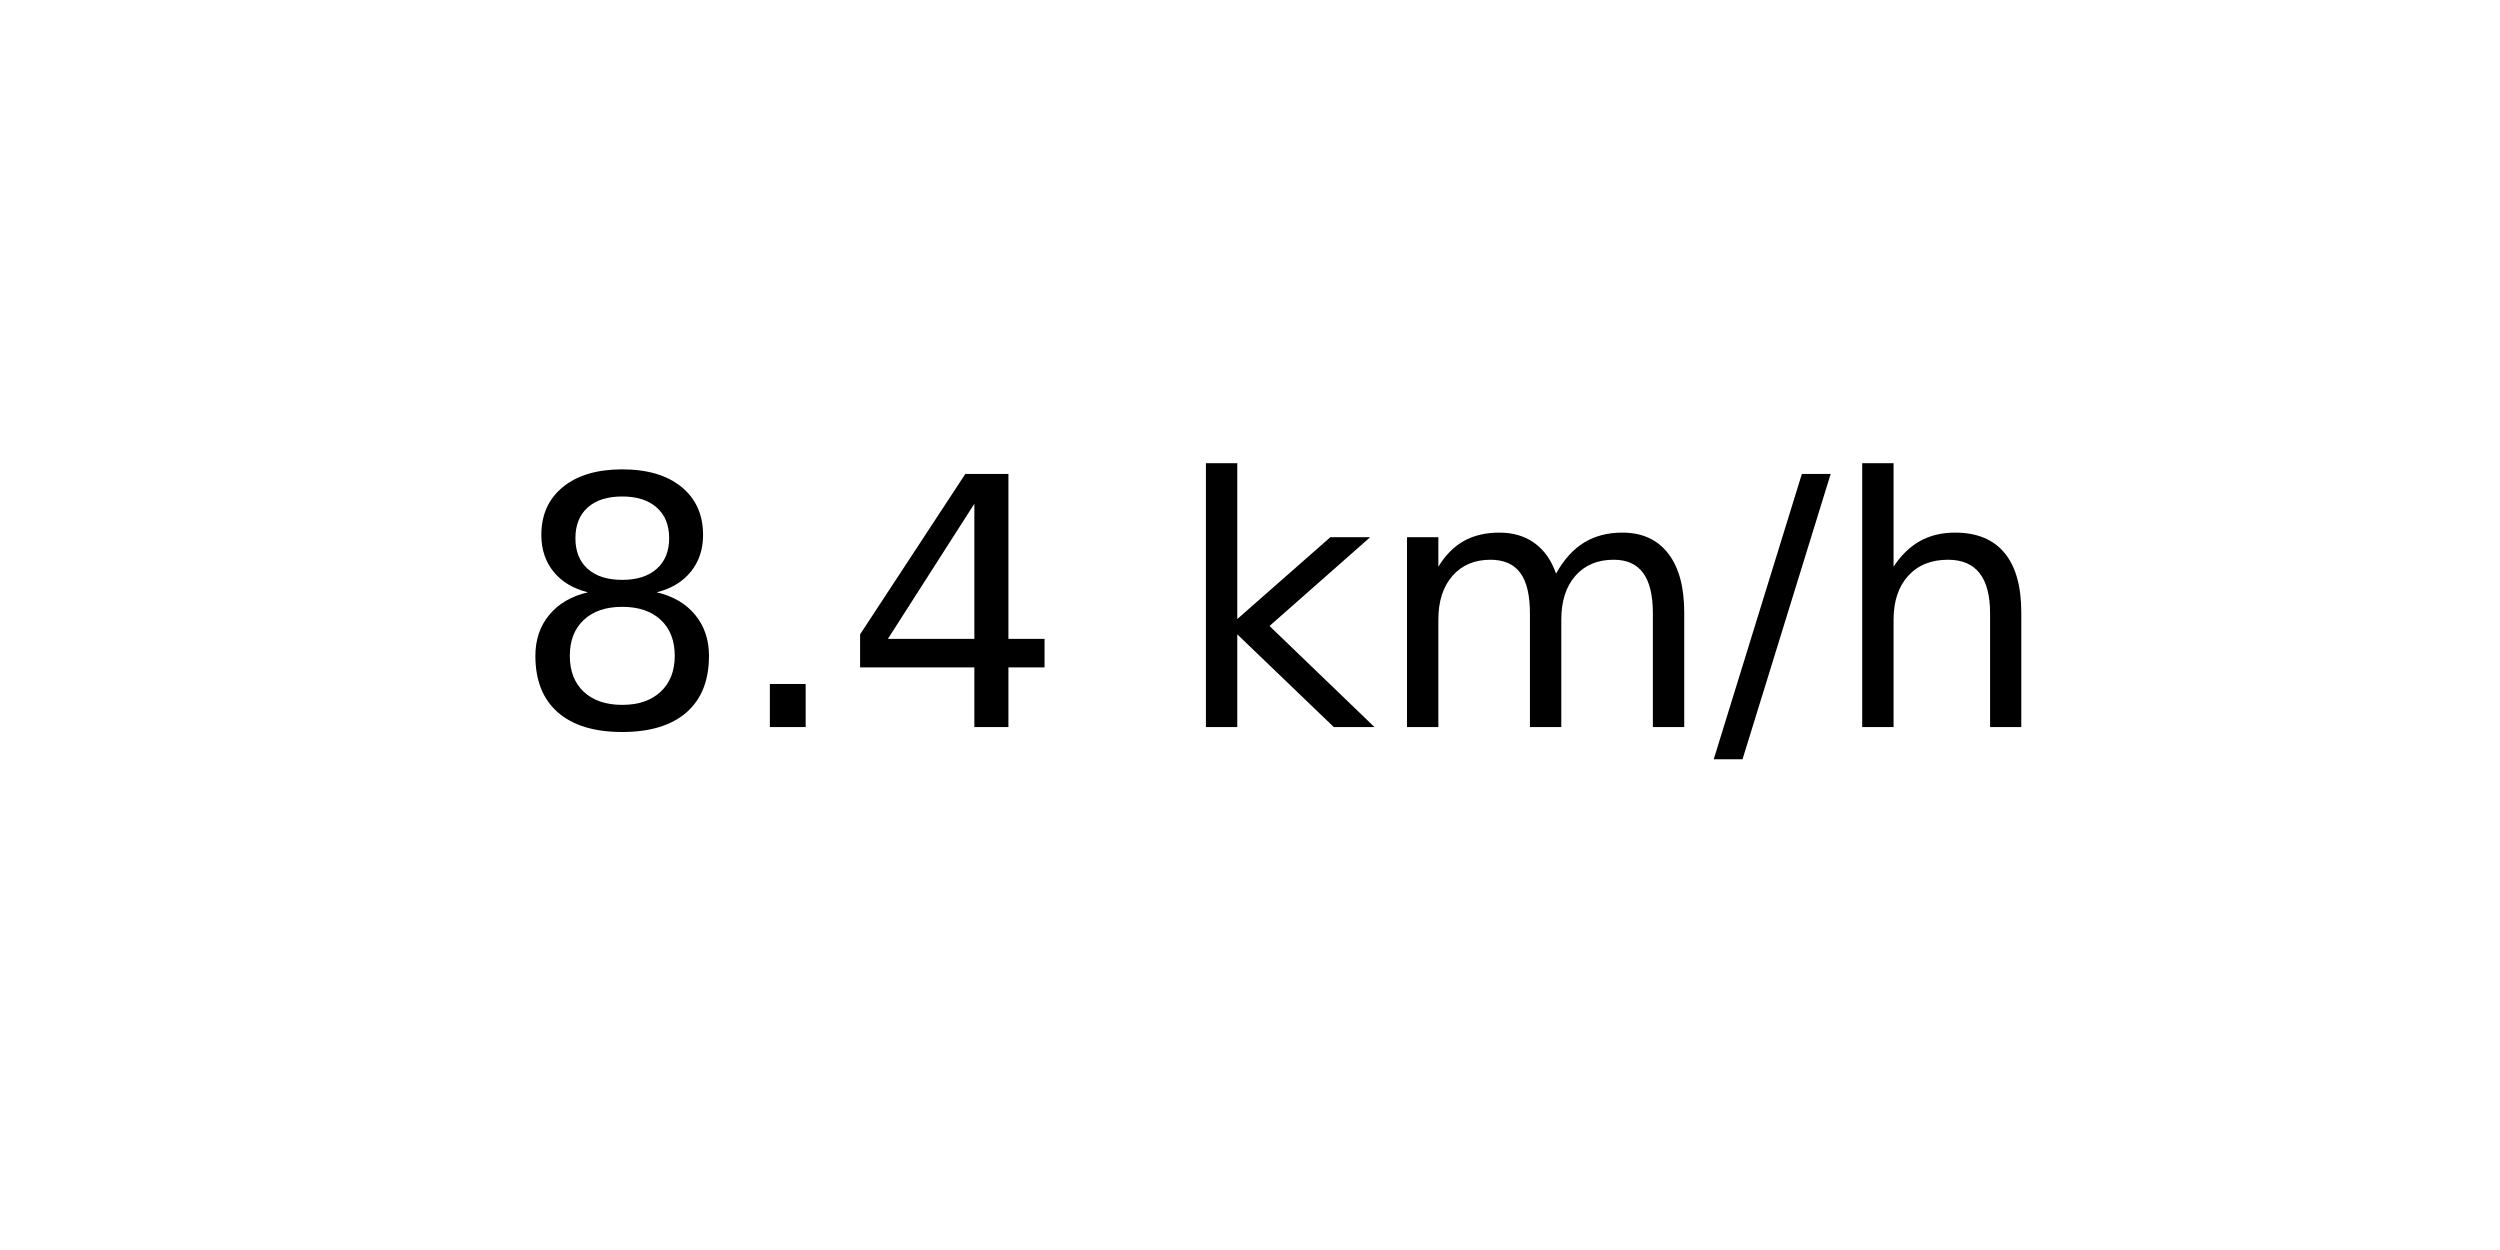
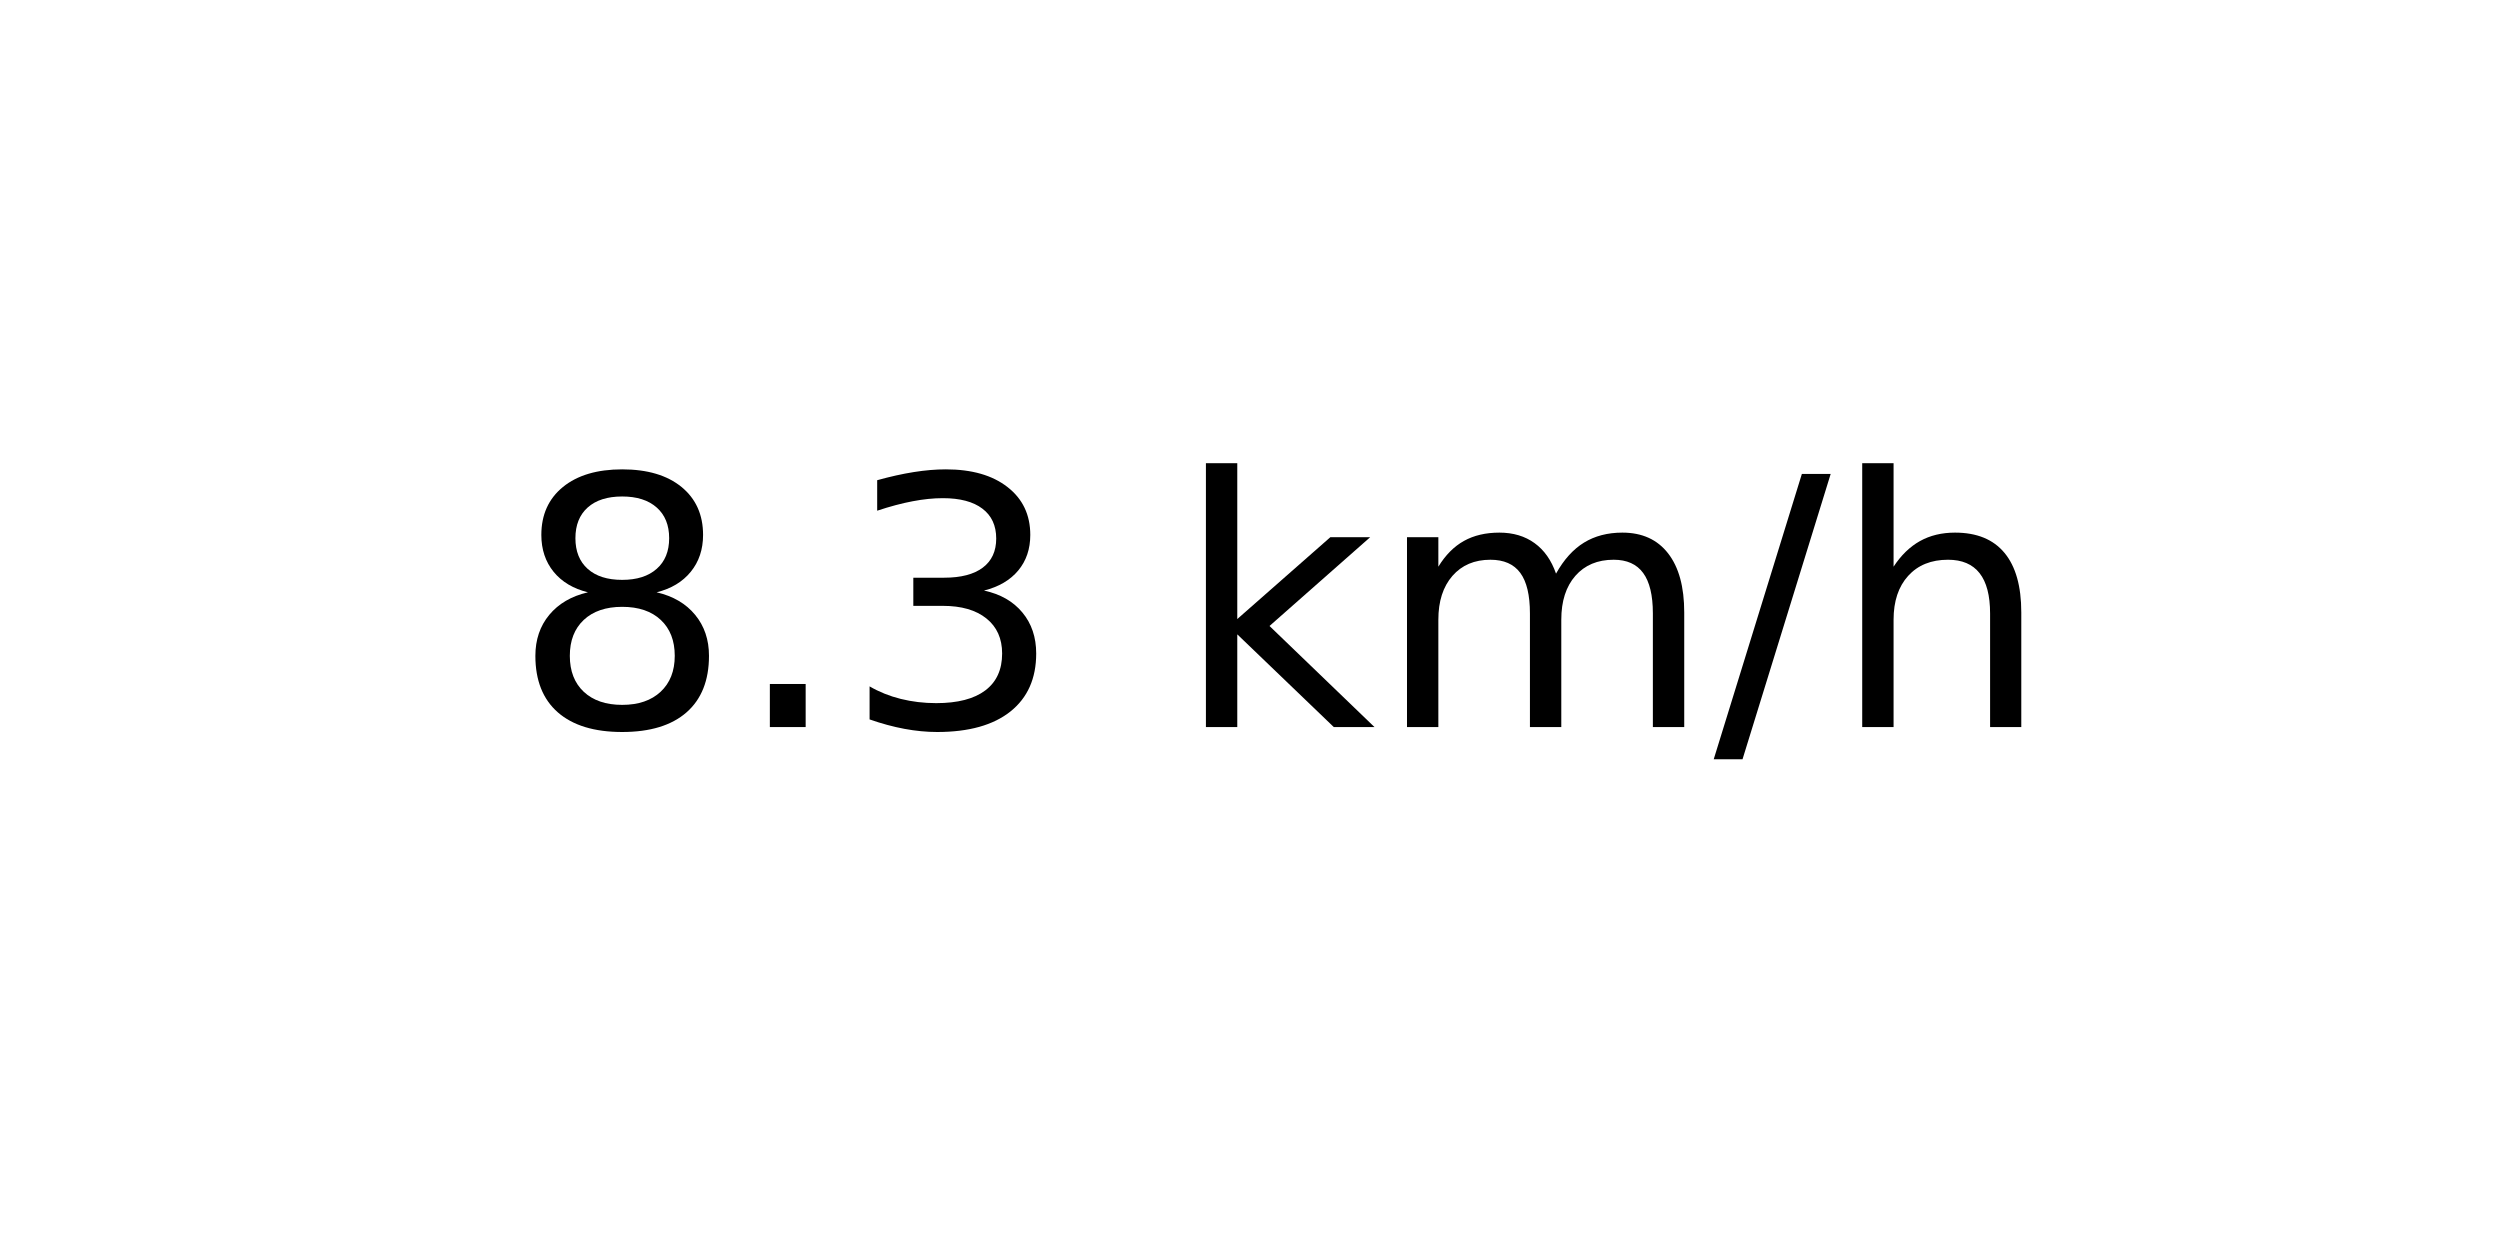
<svg xmlns="http://www.w3.org/2000/svg" xmlns:xlink="http://www.w3.org/1999/xlink" width="72pt" height="36pt" viewBox="0 0 72 36" version="1.1">
  <defs>
    <style type="text/css">*{stroke-linejoin: round; stroke-linecap: butt}</style>
  </defs>
  <g id="figure_1">
    <g id="axes_1">
      <g id="text_1">
        <g transform="translate(14.74062 20.93937) scale(0.1 -0.1)">
          <defs>
            <path id="DejaVuSans-38" d="M 2034 2216  Q 1584 2216 1326 1975  Q 1069 1734 1069 1313  Q 1069 891 1326 650  Q 1584 409 2034 409  Q 2484 409 2743 651  Q 3003 894 3003 1313  Q 3003 1734 2745 1975  Q 2488 2216 2034 2216  z M 1403 2484  Q 997 2584 770 2862  Q 544 3141 544 3541  Q 544 4100 942 4425  Q 1341 4750 2034 4750  Q 2731 4750 3128 4425  Q 3525 4100 3525 3541  Q 3525 3141 3298 2862  Q 3072 2584 2669 2484  Q 3125 2378 3379 2068  Q 3634 1759 3634 1313  Q 3634 634 3220 271  Q 2806 -91 2034 -91  Q 1263 -91 848 271  Q 434 634 434 1313  Q 434 1759 690 2068  Q 947 2378 1403 2484  z M 1172 3481  Q 1172 3119 1398 2916  Q 1625 2713 2034 2713  Q 2441 2713 2670 2916  Q 2900 3119 2900 3481  Q 2900 3844 2670 4047  Q 2441 4250 2034 4250  Q 1625 4250 1398 4047  Q 1172 3844 1172 3481  z " transform="scale(0.015625)" />
            <path id="DejaVuSans-2e" d="M 684 794  L 1344 794  L 1344 0  L 684 0  L 684 794  z " transform="scale(0.015625)" />
-             <path id="DejaVuSans-34" d="M 2419 4116  L 825 1625  L 2419 1625  L 2419 4116  z M 2253 4666  L 3047 4666  L 3047 1625  L 3713 1625  L 3713 1100  L 3047 1100  L 3047 0  L 2419 0  L 2419 1100  L 313 1100  L 313 1709  L 2253 4666  z " transform="scale(0.015625)" />
+             <path id="DejaVuSans-33" d="M 2597 2516  Q 3050 2419 3304 2112  Q 3559 1806 3559 1356  Q 3559 666 3084 287  Q 2609 -91 1734 -91  Q 1441 -91 1130 -33  Q 819 25 488 141  L 488 750  Q 750 597 1062 519  Q 1375 441 1716 441  Q 2309 441 2620 675  Q 2931 909 2931 1356  Q 2931 1769 2642 2001  Q 2353 2234 1838 2234  L 1294 2234  L 1294 2753  L 1863 2753  Q 2328 2753 2575 2939  Q 2822 3125 2822 3475  Q 2822 3834 2567 4026  Q 2313 4219 1838 4219  Q 1578 4219 1281 4162  Q 984 4106 628 3988  L 628 4550  Q 988 4650 1302 4700  Q 1616 4750 1894 4750  Q 2613 4750 3031 4423  Q 3450 4097 3450 3541  Q 3450 3153 3228 2886  Q 3006 2619 2597 2516  z " transform="scale(0.015625)" />
            <path id="DejaVuSans-20" transform="scale(0.015625)" />
            <path id="DejaVuSans-6b" d="M 581 4863  L 1159 4863  L 1159 1991  L 2875 3500  L 3609 3500  L 1753 1863  L 3688 0  L 2938 0  L 1159 1709  L 1159 0  L 581 0  L 581 4863  z " transform="scale(0.015625)" />
            <path id="DejaVuSans-6d" d="M 3328 2828  Q 3544 3216 3844 3400  Q 4144 3584 4550 3584  Q 5097 3584 5394 3201  Q 5691 2819 5691 2113  L 5691 0  L 5113 0  L 5113 2094  Q 5113 2597 4934 2840  Q 4756 3084 4391 3084  Q 3944 3084 3684 2787  Q 3425 2491 3425 1978  L 3425 0  L 2847 0  L 2847 2094  Q 2847 2600 2669 2842  Q 2491 3084 2119 3084  Q 1678 3084 1418 2786  Q 1159 2488 1159 1978  L 1159 0  L 581 0  L 581 3500  L 1159 3500  L 1159 2956  Q 1356 3278 1631 3431  Q 1906 3584 2284 3584  Q 2666 3584 2933 3390  Q 3200 3197 3328 2828  z " transform="scale(0.015625)" />
            <path id="DejaVuSans-2f" d="M 1625 4666  L 2156 4666  L 531 -594  L 0 -594  L 1625 4666  z " transform="scale(0.015625)" />
            <path id="DejaVuSans-68" d="M 3513 2113  L 3513 0  L 2938 0  L 2938 2094  Q 2938 2591 2744 2837  Q 2550 3084 2163 3084  Q 1697 3084 1428 2787  Q 1159 2491 1159 1978  L 1159 0  L 581 0  L 581 4863  L 1159 4863  L 1159 2956  Q 1366 3272 1645 3428  Q 1925 3584 2291 3584  Q 2894 3584 3203 3211  Q 3513 2838 3513 2113  z " transform="scale(0.015625)" />
          </defs>
          <use xlink:href="#DejaVuSans-38" />
          <use xlink:href="#DejaVuSans-2e" x="63.623" />
-           <use xlink:href="#DejaVuSans-34" x="95.41" />
+           <use xlink:href="#DejaVuSans-33" x="95.41" />
          <use xlink:href="#DejaVuSans-20" x="159.033" />
          <use xlink:href="#DejaVuSans-6b" x="190.82" />
          <use xlink:href="#DejaVuSans-6d" x="248.73" />
          <use xlink:href="#DejaVuSans-2f" x="346.143" />
          <use xlink:href="#DejaVuSans-68" x="379.834" />
        </g>
      </g>
    </g>
  </g>
</svg>
